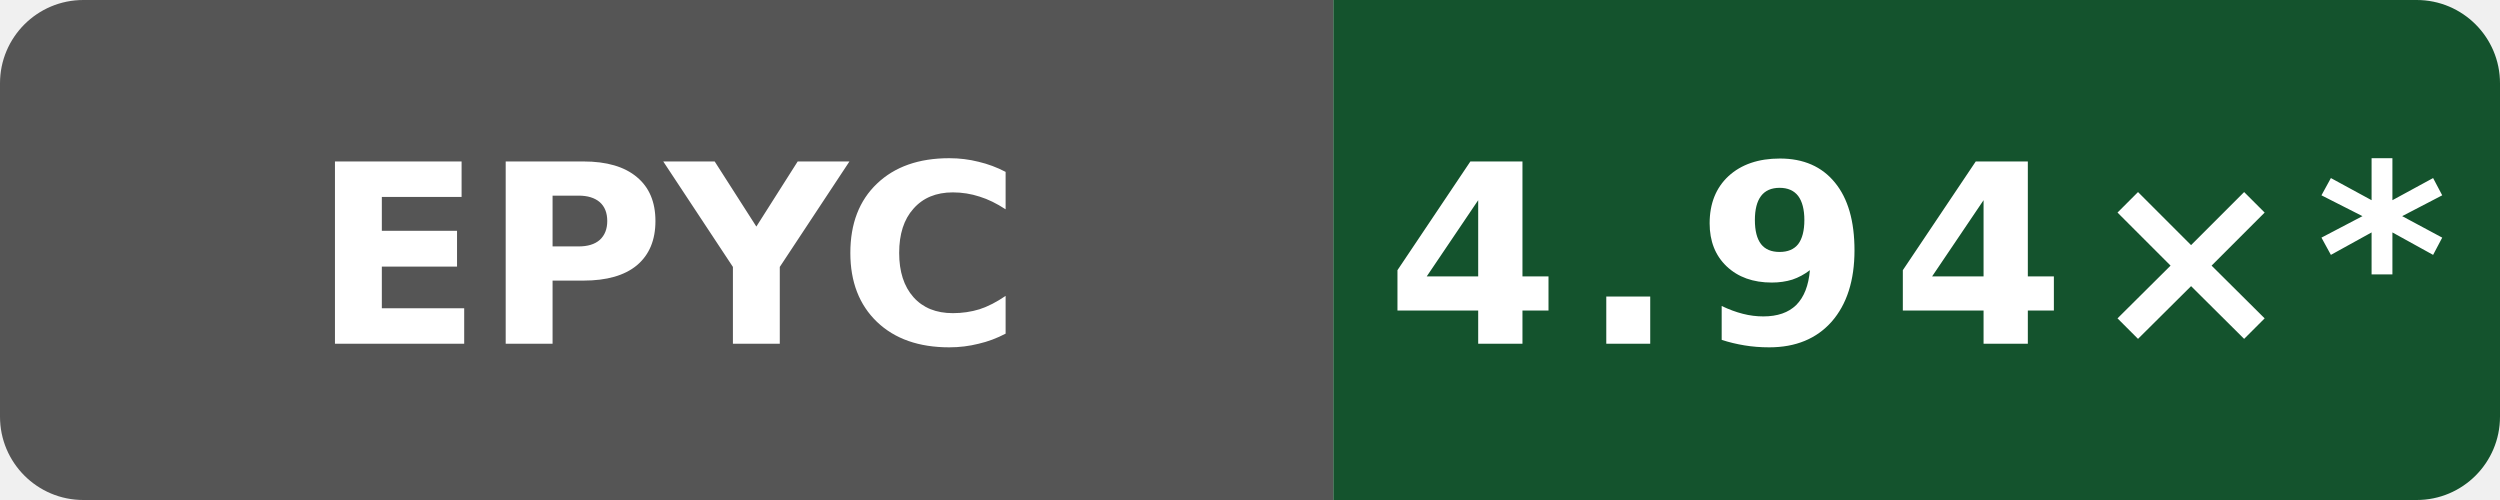
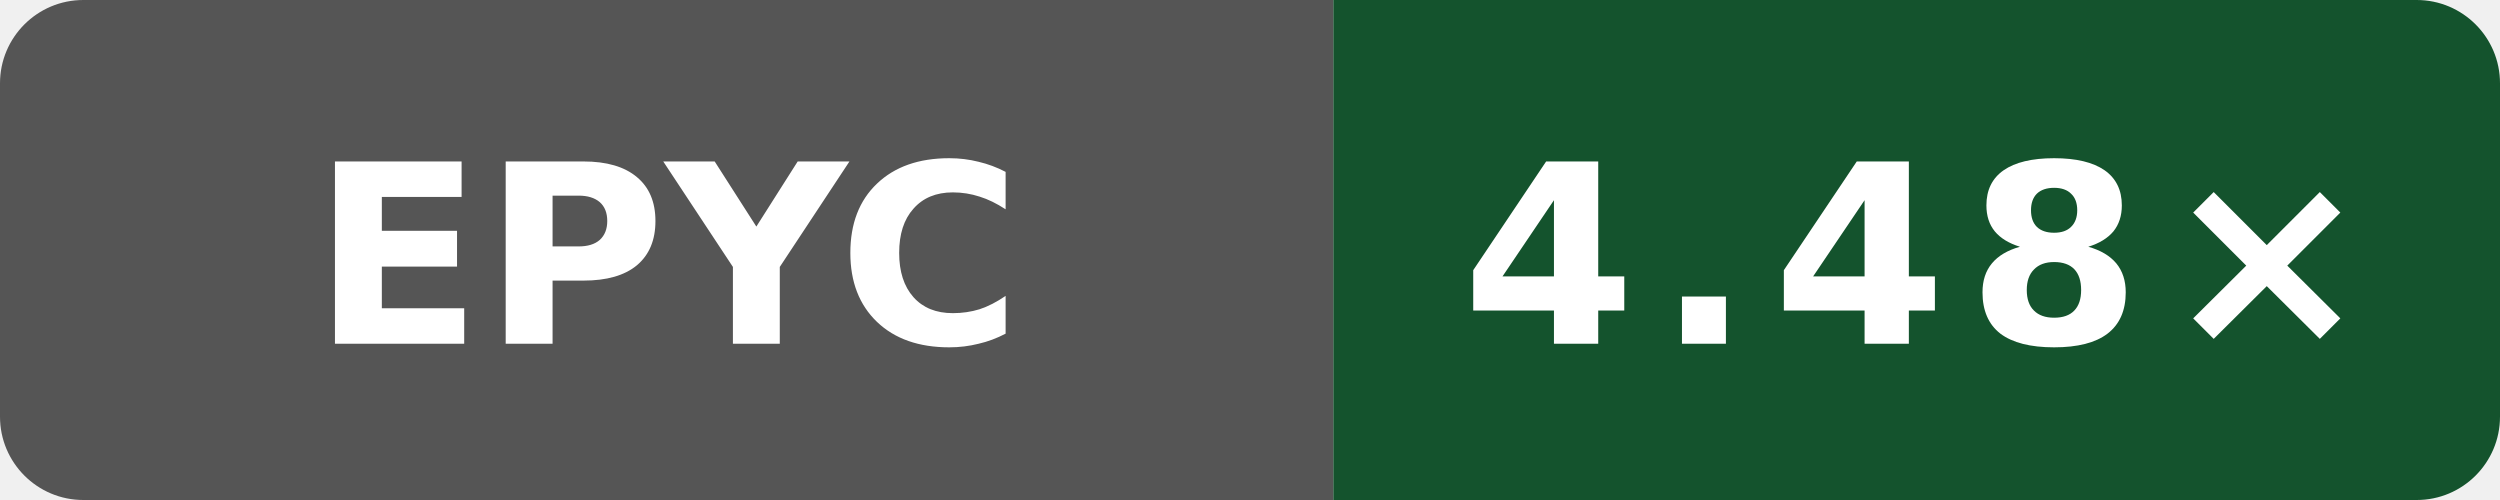
- <svg xmlns="http://www.w3.org/2000/svg" data-original-label="Boost compile CPU vs clang" data-original-message="4.94×" width="120" height="24" viewBox="0 0 120 24" role="img" aria-label="Boost compile CPU vs clang; AMD EPYC 7763 64-Core Processor; measured 72d294c916f0f3f43e50e812f7efa91937eb9b66; 52 commits behind main: 4.94×*">
+ <svg xmlns="http://www.w3.org/2000/svg" data-original-label="Boost compile CPU vs clang" data-original-message="4.48×" width="120" height="24" viewBox="0 0 120 24" role="img" aria-label="Boost compile CPU vs clang; AMD EPYC 9V74 80-Core Processor; measured 393d1b1d09089ffdade676f4e7cbad8759c15d2a; 0 commits behind main: 4.48×">
  <defs>
    <clipPath id="badge">
      <rect width="120" height="24" rx="4" />
    </clipPath>
  </defs>
  <g clip-path="url(#badge)">
    <rect width="64" height="24" fill="#555" />
    <rect x="64" width="56" height="24" fill="#14532d" />
  </g>
  <text x="32" y="16.5" fill="#fff" text-anchor="middle" font-family="Verdana,Geneva,DejaVu Sans,sans-serif" font-size="12" font-weight="700" textLength="31" lengthAdjust="spacingAndGlyphs">EPYC</text>
-   <text x="92" y="16.5" fill="#fff" text-anchor="middle" font-family="Verdana,Geneva,DejaVu Sans,sans-serif" font-size="12" font-weight="700" letter-spacing="1" textLength="44" lengthAdjust="spacingAndGlyphs">4.94×*</text>
+   <text x="92" y="16.5" fill="#fff" text-anchor="middle" font-family="Verdana,Geneva,DejaVu Sans,sans-serif" font-size="12" font-weight="700" letter-spacing="1" textLength="39" lengthAdjust="spacingAndGlyphs">4.48×</text>
</svg>
